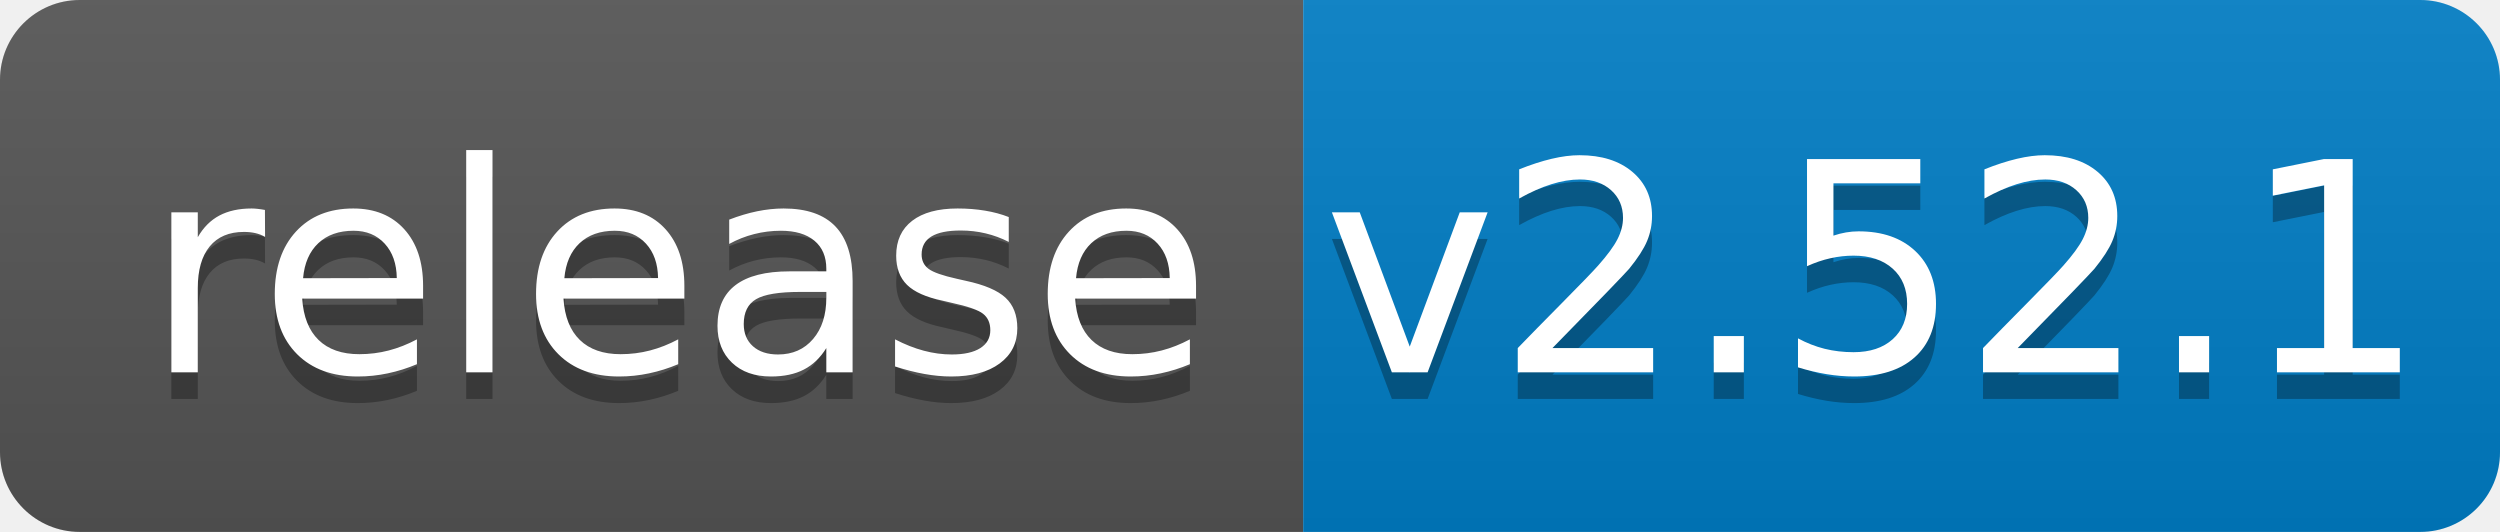
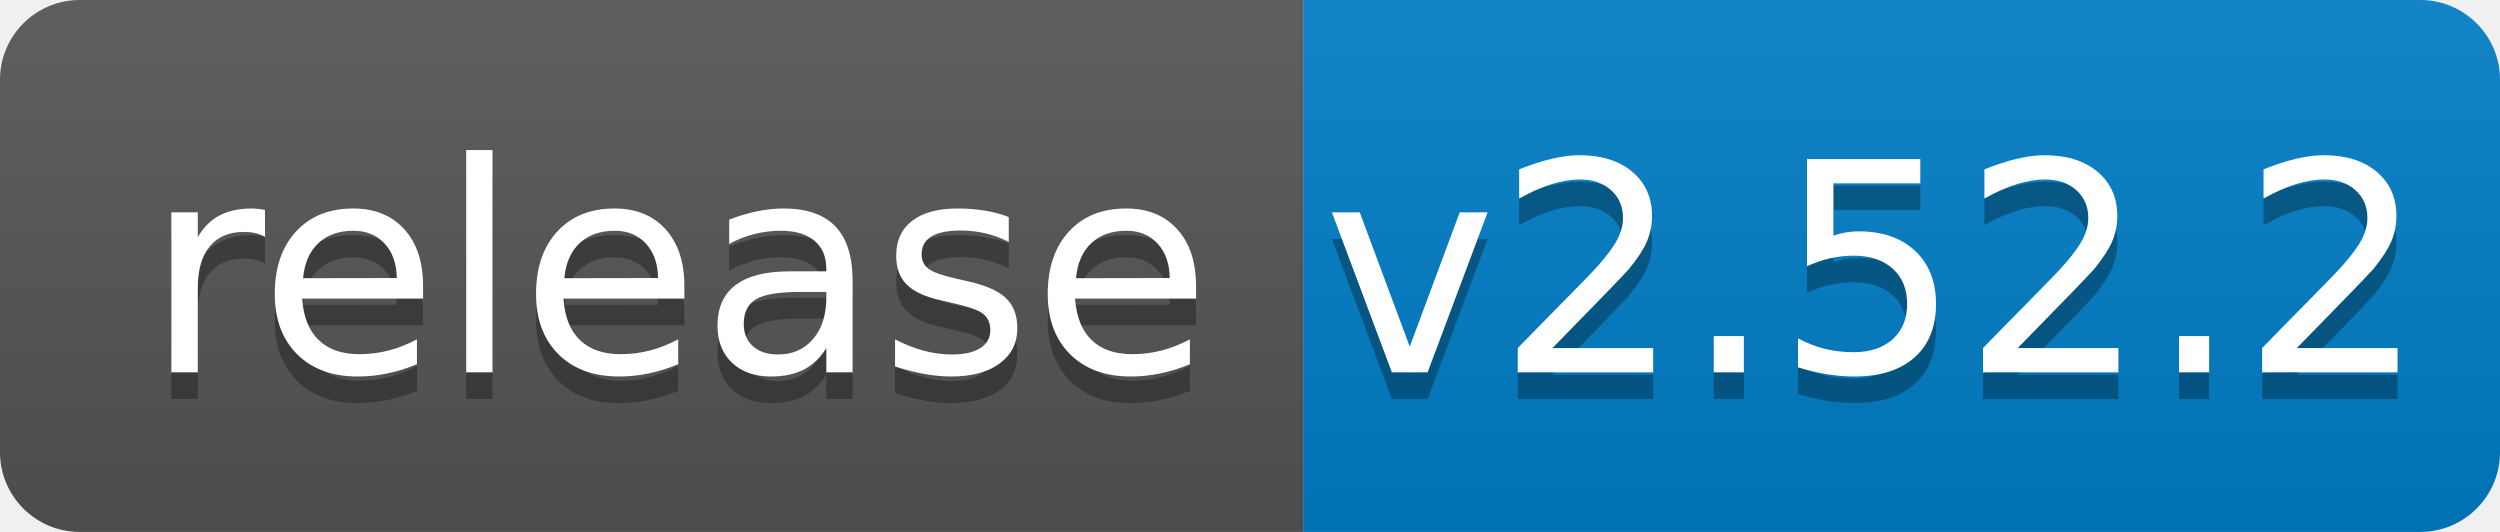
<svg xmlns="http://www.w3.org/2000/svg" width="94" height="20">
  <linearGradient id="b" x2="0" y2="100%">
    <stop offset="0" stop-color="#bbb" stop-opacity=".1" />
    <stop offset="1" stop-opacity=".1" />
  </linearGradient>
  <clipPath id="a">
    <rect width="94" height="20" rx="3" fill="#fff" />
  </clipPath>
  <g clip-path="url(#a)">
    <path fill="#555" d="M0 0h49v20H0z" />
    <path fill="#007ec6" d="M49 0h45v20H49z" />
    <path fill="url(#b)" d="M0 0h94v20H0z" />
  </g>
  <g fill="#fff" text-anchor="middle" font-family="DejaVu Sans,Verdana,Geneva,sans-serif" font-size="110">
    <text x="255" y="150" fill="#010101" fill-opacity=".3" transform="scale(.1)" textLength="390">release</text>
    <text x="255" y="140" transform="scale(.1)" textLength="390">release</text>
-     <text x="705" y="150" fill="#010101" fill-opacity=".3" transform="scale(.1)" textLength="350">v2.52.1</text>
-     <text x="705" y="140" transform="scale(.1)" textLength="350">v2.52.1</text>
+     <text x="705" y="150" fill="#010101" fill-opacity=".3" transform="scale(.1)" textLength="350">v2.52.2</text>
+     <text x="705" y="140" transform="scale(.1)" textLength="350">v2.52.2</text>
  </g>
</svg>
